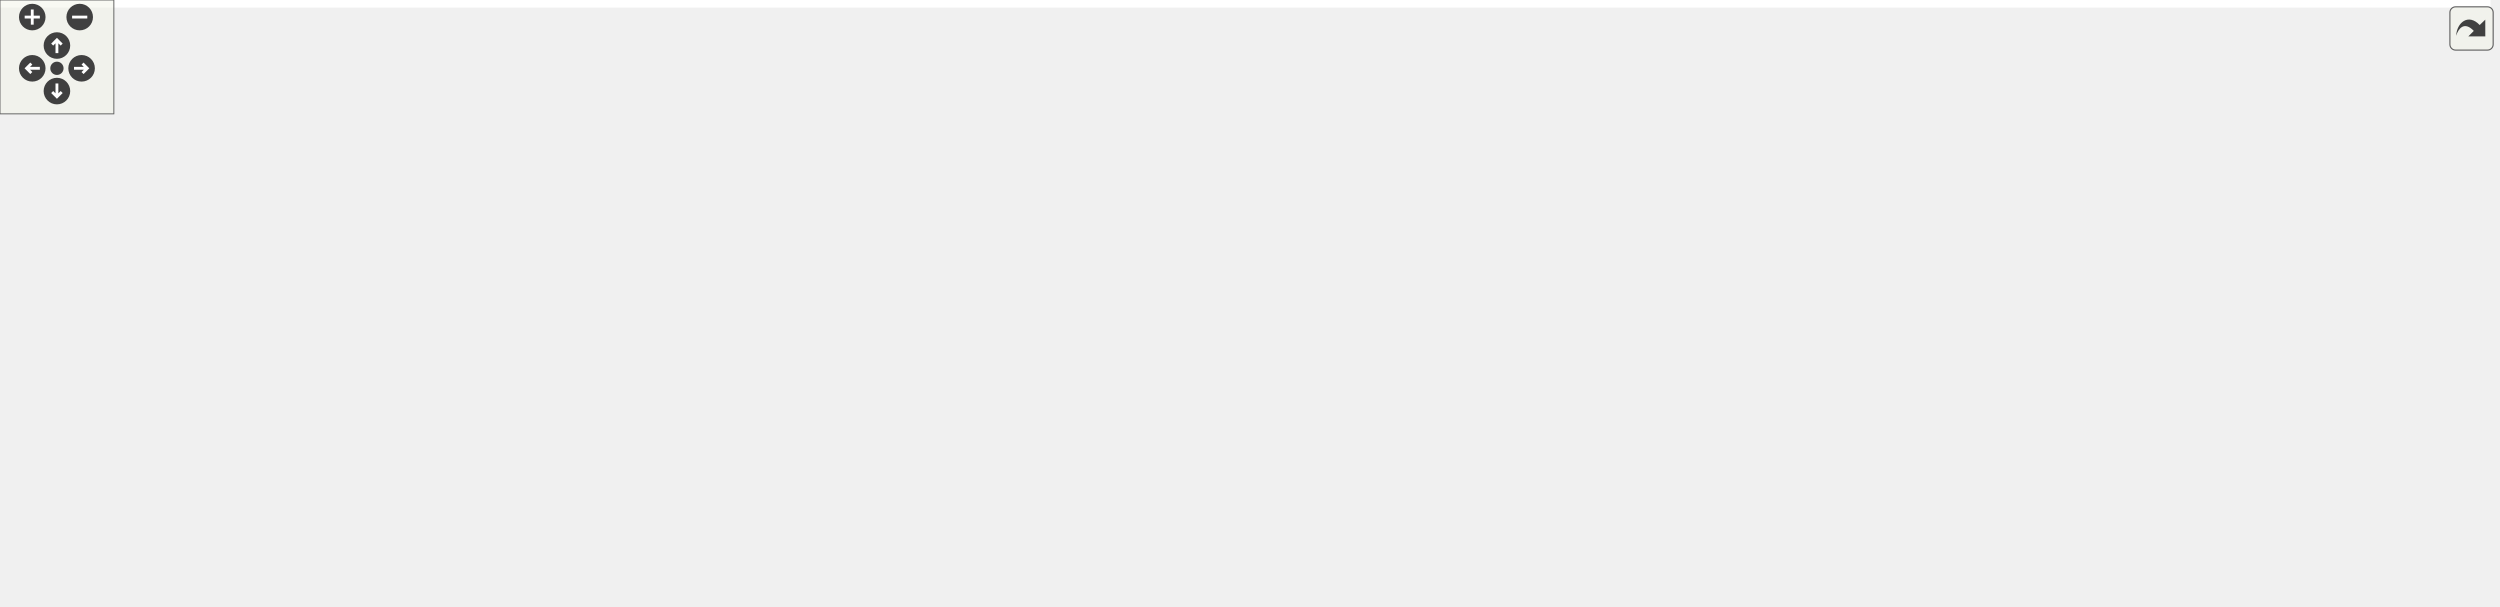
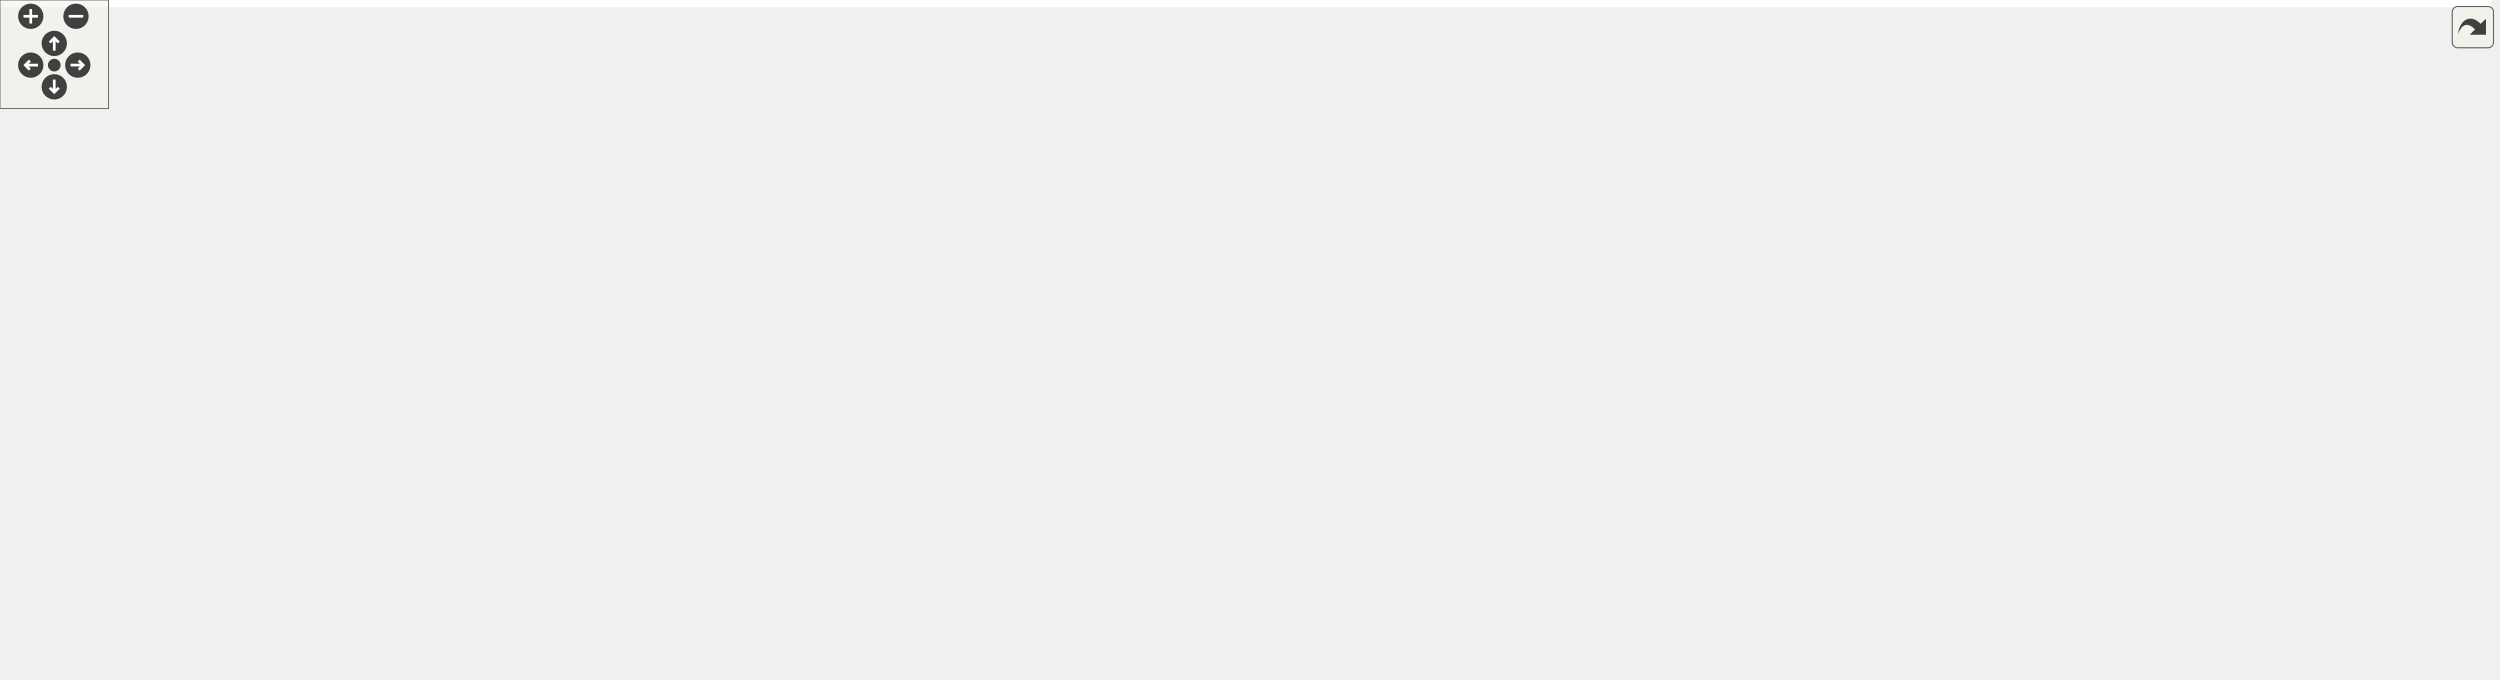
<svg xmlns="http://www.w3.org/2000/svg" xmlns:xlink="http://www.w3.org/1999/xlink" id="main" version="1.1" xml:space="preserve">
  <style type="text/css">
.edge:hover path { stroke: red; }
.edge:hover polygon { stroke: red; fill: red; }
</style>
  <defs>
    <circle id="rim" cx="0" cy="0" r="7" />
    <circle id="rim2" cx="0" cy="0" r="3.5" />
    <g id="zoomPlus">
      <use xlink:href="#rim" fill="#404040">
        <set attributeName="fill" to="#808080" begin="zoomplus.mouseover" end="zoomplus.mouseout" />
      </use>
      <path d="M-4,0h8M0,-4v8" fill="none" stroke="white" stroke-width="1.5" pointer-events="none" />
    </g>
    <g id="zoomMin">
      <use xlink:href="#rim" fill="#404040">
        <set attributeName="fill" to="#808080" begin="zoomminus.mouseover" end="zoomminus.mouseout" />
      </use>
      <path d="M-4,0h8" fill="none" stroke="white" stroke-width="1.5" pointer-events="none" />
    </g>
    <g id="dirArrow">
      <path fill="none" stroke="white" stroke-width="1.5" d="M0,-3.0v7 M-2.5,-0.5L0,-3.0L2.5,-0.5" />
    </g>
    <g id="resetDef">
      <use xlink:href="#rim2" fill="#404040">
        <set attributeName="fill" to="#808080" begin="reset.mouseover" end="reset.mouseout" />
      </use>
    </g>
  </defs>
  <svg id="graph" class="graph">
    <g id="viewport">
-       <polygon fill="white" stroke="transparent" points="-4,4 -4,-259 1312.5,-259 1312.5,4 -4,4" />
+       <polygon fill="white" stroke="transparent" points="-4,4 -4,-315 1377,-315 1377,4 -4,4" />
      <g id="node1" class="node">
        <g id="a_node1">
          <a xlink:title=" ">
-             <polygon fill="#bfbfbf" stroke="black" points="784.5,-224.5 784.5,-254.5 931.5,-254.5 931.5,-224.5 784.5,-224.5" />
-             <text text-anchor="start" x="792.5" y="-242.5" font-family="Helvetica,sans-Serif" font-size="10.00">/github/workspace/benchmark</text>
-             <text text-anchor="middle" x="858" y="-231.5" font-family="Helvetica,sans-Serif" font-size="10.00">/eigen_predict_x1x.cpp</text>
+             <polygon fill="#bfbfbf" stroke="black" points="849,-280.5 849,-310.5 996,-310.5 996,-280.5 849,-280.5" />
+             <text text-anchor="start" x="857" y="-298.5" font-family="Helvetica,sans-Serif" font-size="10.00">/github/workspace/benchmark</text>
+             <text text-anchor="middle" x="922.5" y="-287.5" font-family="Helvetica,sans-Serif" font-size="10.00">/eigen_predict_x1x.cpp</text>
          </a>
        </g>
      </g>
      <g id="node2" class="node">
        <g id="a_node2">
          <a xlink:href="benchmark_8hpp.xhtml" target="_top" xlink:title="Benchmarking support.">
-             <polygon fill="white" stroke="black" points="51.5,-168.5 51.5,-187.5 134.5,-187.5 134.5,-168.5 51.5,-168.5" />
-             <text text-anchor="middle" x="93" y="-175.5" font-family="Helvetica,sans-Serif" font-size="10.00">benchmark.hpp</text>
+             <polygon fill="white" stroke="black" points="0,-224.5 0,-243.5 83,-243.5 83,-224.5 0,-224.5" />
+             <text text-anchor="middle" x="41.5" y="-231.5" font-family="Helvetica,sans-Serif" font-size="10.00">benchmark.hpp</text>
          </a>
        </g>
      </g>
      <g id="edge1" class="edge">
-         <path fill="none" stroke="midnightblue" d="M784.3,-232.77C630.44,-220.8 278.33,-193.41 145.25,-183.06" />
-         <polygon fill="midnightblue" stroke="midnightblue" points="145.16,-179.55 134.92,-182.26 144.62,-186.53 145.16,-179.55" />
+         <path fill="none" stroke="midnightblue" d="M848.9,-289.53C675.24,-277.8 243.33,-248.63 93.6,-238.52" />
+         <polygon fill="midnightblue" stroke="midnightblue" points="93.53,-235.01 83.31,-237.82 93.05,-241.99 93.53,-235.01" />
      </g>
      <g id="node3" class="node">
        <g id="a_node3">
          <a xlink:title=" ">
-             <polygon fill="white" stroke="#bfbfbf" points="0,-112.5 0,-131.5 46,-131.5 46,-112.5 0,-112.5" />
-             <text text-anchor="middle" x="23" y="-119.5" font-family="Helvetica,sans-Serif" font-size="10.00">chrono</text>
+             <polygon fill="white" stroke="#bfbfbf" points="18.5,-168.5 18.5,-187.5 64.5,-187.5 64.5,-168.5 18.5,-168.5" />
+             <text text-anchor="middle" x="41.5" y="-175.5" font-family="Helvetica,sans-Serif" font-size="10.00">chrono</text>
          </a>
        </g>
      </g>
      <g id="edge28" class="edge">
-         <path fill="none" stroke="midnightblue" d="M784.35,-238.7C594.48,-238.54 99.21,-233.71 42,-188 28.39,-177.12 24.17,-157.05 23.03,-142.08" />
-         <polygon fill="midnightblue" stroke="midnightblue" points="26.52,-141.73 22.65,-131.86 19.52,-141.98 26.52,-141.73" />
+         <path fill="none" stroke="midnightblue" d="M848.82,-288.96C748.52,-281.03 563.51,-265.06 406.5,-244 259.93,-224.34 223.32,-217.94 78.5,-188 77.23,-187.74 75.93,-187.46 74.62,-187.17" />
+         <polygon fill="midnightblue" stroke="midnightblue" points="75.07,-183.69 64.54,-184.87 73.5,-190.51 75.07,-183.69" />
      </g>
      <g id="node5" class="node">
        <g id="a_node5">
          <a xlink:href="internal_2utility_8hpp.xhtml" target="_top" xlink:title=" ">
-             <polygon fill="white" stroke="black" points="286,-56.5 286,-75.5 418,-75.5 418,-56.5 286,-56.5" />
-             <text text-anchor="middle" x="352" y="-63.5" font-family="Helvetica,sans-Serif" font-size="10.00">fcarouge/internal/utility.hpp</text>
+             <polygon fill="white" stroke="black" points="357.5,-56.5 357.5,-75.5 489.5,-75.5 489.5,-56.5 357.5,-56.5" />
+             <text text-anchor="middle" x="423.5" y="-63.5" font-family="Helvetica,sans-Serif" font-size="10.00">fcarouge/internal/utility.hpp</text>
          </a>
        </g>
      </g>
      <g id="edge4" class="edge">
-         <path fill="none" stroke="midnightblue" d="M784.16,-235.51C702.58,-230.77 567.94,-218.65 456,-188 395.72,-171.49 361.29,-184.26 327,-132 317.1,-116.91 327.25,-97.31 337.43,-83.6" />
-         <polygon fill="midnightblue" stroke="midnightblue" points="340.37,-85.53 343.92,-75.54 334.92,-81.14 340.37,-85.53" />
+         <path fill="none" stroke="midnightblue" d="M886.93,-280.3C866.97,-271.44 842.21,-258.89 822.5,-244 785.86,-216.32 791.35,-192.48 752.5,-168 671.31,-116.85 562.51,-90.13 492.69,-77.32" />
+         <polygon fill="midnightblue" stroke="midnightblue" points="493.14,-73.84 482.68,-75.52 491.9,-80.73 493.14,-73.84" />
      </g>
      <g id="node7" class="node">
        <g id="a_node7">
          <a xlink:href="kalman_8hpp.xhtml" target="_top" xlink:title="The Kalman filter class and library top-level header.">
-             <polygon fill="white" stroke="black" points="464.5,-168.5 464.5,-187.5 571.5,-187.5 571.5,-168.5 464.5,-168.5" />
-             <text text-anchor="middle" x="518" y="-175.5" font-family="Helvetica,sans-Serif" font-size="10.00">fcarouge/kalman.hpp</text>
+             <polygon fill="white" stroke="black" points="416,-224.5 416,-243.5 523,-243.5 523,-224.5 416,-224.5" />
+             <text text-anchor="middle" x="469.5" y="-231.5" font-family="Helvetica,sans-Serif" font-size="10.00">fcarouge/kalman.hpp</text>
          </a>
        </g>
      </g>
      <g id="edge7" class="edge">
-         <path fill="none" stroke="midnightblue" d="M784.23,-225.59C722.04,-214.71 634.25,-199.34 576.74,-189.28" />
-         <polygon fill="midnightblue" stroke="midnightblue" points="577.18,-185.8 566.72,-187.53 575.97,-192.7 577.18,-185.8" />
-       </g>
-       <g id="node10" class="node">
-         <g id="a_node10">
-           <a xlink:title=" ">
-             <polygon fill="white" stroke="#bfbfbf" points="816.5,-56.5 816.5,-75.5 865.5,-75.5 865.5,-56.5 816.5,-56.5" />
-             <text text-anchor="middle" x="841" y="-63.5" font-family="Helvetica,sans-Serif" font-size="10.00">cstddef</text>
+         <path fill="none" stroke="midnightblue" d="M848.96,-284.84C761.29,-273.33 616.22,-254.27 533.16,-243.36" />
+         <polygon fill="midnightblue" stroke="midnightblue" points="533.46,-239.87 523.09,-242.04 532.55,-246.81 533.46,-239.87" />
+       </g>
+       <g id="node11" class="node">
+         <g id="a_node11">
+           <a xlink:title=" ">
+             <polygon fill="white" stroke="#bfbfbf" points="510,-112.5 510,-131.5 559,-131.5 559,-112.5 510,-112.5" />
+             <text text-anchor="middle" x="534.5" y="-119.5" font-family="Helvetica,sans-Serif" font-size="10.00">cstddef</text>
          </a>
        </g>
      </g>
      <g id="edge30" class="edge">
-         <path fill="none" stroke="midnightblue" d="M805.31,-224.45C787.09,-216.79 768.6,-205.23 758,-188 727.48,-138.39 822.7,-161.27 842,-132 850.92,-118.47 849.52,-99.66 846.57,-85.76" />
-         <polygon fill="midnightblue" stroke="midnightblue" points="849.9,-84.68 844.04,-75.86 843.12,-86.41 849.9,-84.68" />
+         <path fill="none" stroke="midnightblue" d="M866.54,-280.43C841.46,-272.39 812.44,-260.54 789.5,-244 754.14,-218.51 764.48,-191.07 727.5,-168 678.22,-137.26 610.02,-127.49 569.27,-124.41" />
+         <polygon fill="midnightblue" stroke="midnightblue" points="569.49,-120.91 559.28,-123.74 569.03,-127.9 569.49,-120.91" />
      </g>
      <g id="node18" class="node">
        <g id="a_node18">
          <a xlink:title=" ">
-             <polygon fill="white" stroke="#bfbfbf" points="767,-168.5 767,-187.5 835,-187.5 835,-168.5 767,-168.5" />
-             <text text-anchor="middle" x="801" y="-175.5" font-family="Helvetica,sans-Serif" font-size="10.00">Eigen/Eigen</text>
+             <polygon fill="white" stroke="#bfbfbf" points="831.5,-224.5 831.5,-243.5 899.5,-243.5 899.5,-224.5 831.5,-224.5" />
+             <text text-anchor="middle" x="865.5" y="-231.5" font-family="Helvetica,sans-Serif" font-size="10.00">Eigen/Eigen</text>
          </a>
        </g>
      </g>
      <g id="edge25" class="edge">
-         <path fill="none" stroke="midnightblue" d="M844.49,-224.4C836.04,-215.58 825.12,-204.18 816.34,-195.02" />
-         <polygon fill="midnightblue" stroke="midnightblue" points="818.74,-192.46 809.29,-187.66 813.68,-197.3 818.74,-192.46" />
+         <path fill="none" stroke="midnightblue" d="M908.99,-280.4C900.54,-271.58 889.62,-260.18 880.84,-251.02" />
+         <polygon fill="midnightblue" stroke="midnightblue" points="883.24,-248.46 873.79,-243.66 878.18,-253.3 883.24,-248.46" />
      </g>
      <g id="node19" class="node">
        <g id="a_node19">
          <a xlink:title=" ">
-             <polygon fill="white" stroke="#bfbfbf" points="853.5,-168.5 853.5,-187.5 976.5,-187.5 976.5,-168.5 853.5,-168.5" />
-             <text text-anchor="middle" x="915" y="-175.5" font-family="Helvetica,sans-Serif" font-size="10.00">benchmark/benchmark.h</text>
+             <polygon fill="white" stroke="#bfbfbf" points="918,-224.5 918,-243.5 1041,-243.5 1041,-224.5 918,-224.5" />
+             <text text-anchor="middle" x="979.5" y="-231.5" font-family="Helvetica,sans-Serif" font-size="10.00">benchmark/benchmark.h</text>
          </a>
        </g>
      </g>
      <g id="edge26" class="edge">
-         <path fill="none" stroke="midnightblue" d="M871.51,-224.4C879.96,-215.58 890.88,-204.18 899.66,-195.02" />
-         <polygon fill="midnightblue" stroke="midnightblue" points="902.32,-197.3 906.71,-187.66 897.26,-192.46 902.32,-197.3" />
+         <path fill="none" stroke="midnightblue" d="M936.01,-280.4C944.46,-271.58 955.38,-260.18 964.16,-251.02" />
+         <polygon fill="midnightblue" stroke="midnightblue" points="966.82,-253.3 971.21,-243.66 961.76,-248.46 966.82,-253.3" />
      </g>
      <g id="node20" class="node">
        <g id="a_node20">
          <a xlink:title=" ">
-             <polygon fill="white" stroke="#bfbfbf" points="995,-168.5 995,-187.5 1051,-187.5 1051,-168.5 995,-168.5" />
-             <text text-anchor="middle" x="1023" y="-175.5" font-family="Helvetica,sans-Serif" font-size="10.00">algorithm</text>
+             <polygon fill="white" stroke="#bfbfbf" points="1059.5,-224.5 1059.5,-243.5 1115.5,-243.5 1115.5,-224.5 1059.5,-224.5" />
+             <text text-anchor="middle" x="1087.5" y="-231.5" font-family="Helvetica,sans-Serif" font-size="10.00">algorithm</text>
          </a>
        </g>
      </g>
      <g id="edge27" class="edge">
-         <path fill="none" stroke="midnightblue" d="M897.1,-224.4C925.16,-214.28 962.57,-200.79 989.31,-191.15" />
-         <polygon fill="midnightblue" stroke="midnightblue" points="990.77,-194.34 998.99,-187.66 988.4,-187.76 990.77,-194.34" />
+         <path fill="none" stroke="midnightblue" d="M961.6,-280.4C989.66,-270.28 1027.07,-256.79 1053.81,-247.15" />
+         <polygon fill="midnightblue" stroke="midnightblue" points="1055.27,-250.34 1063.49,-243.66 1052.9,-243.76 1055.27,-250.34" />
      </g>
      <g id="node21" class="node">
        <g id="a_node21">
          <a xlink:title=" ">
-             <polygon fill="white" stroke="#bfbfbf" points="1069,-168.5 1069,-187.5 1113,-187.5 1113,-168.5 1069,-168.5" />
-             <text text-anchor="middle" x="1091" y="-175.5" font-family="Helvetica,sans-Serif" font-size="10.00">cmath</text>
+             <polygon fill="white" stroke="#bfbfbf" points="1133.5,-224.5 1133.5,-243.5 1177.5,-243.5 1177.5,-224.5 1133.5,-224.5" />
+             <text text-anchor="middle" x="1155.5" y="-231.5" font-family="Helvetica,sans-Serif" font-size="10.00">cmath</text>
          </a>
        </g>
      </g>
      <g id="edge29" class="edge">
-         <path fill="none" stroke="midnightblue" d="M916.49,-224.49C954.54,-215.24 1005.45,-202.59 1058.71,-188.28" />
-         <polygon fill="midnightblue" stroke="midnightblue" points="1059.94,-191.58 1068.68,-185.59 1058.11,-184.82 1059.94,-191.58" />
+         <path fill="none" stroke="midnightblue" d="M980.99,-280.49C1019.04,-271.24 1069.95,-258.59 1123.21,-244.28" />
+         <polygon fill="midnightblue" stroke="midnightblue" points="1124.44,-247.58 1133.18,-241.59 1122.61,-240.82 1124.44,-247.58" />
      </g>
      <g id="node22" class="node">
        <g id="a_node22">
          <a xlink:title=" ">
-             <polygon fill="white" stroke="#bfbfbf" points="1131,-168.5 1131,-187.5 1177,-187.5 1177,-168.5 1131,-168.5" />
-             <text text-anchor="middle" x="1154" y="-175.5" font-family="Helvetica,sans-Serif" font-size="10.00">cstdint</text>
+             <polygon fill="white" stroke="#bfbfbf" points="1195.5,-224.5 1195.5,-243.5 1241.5,-243.5 1241.5,-224.5 1195.5,-224.5" />
+             <text text-anchor="middle" x="1218.5" y="-231.5" font-family="Helvetica,sans-Serif" font-size="10.00">cstdint</text>
          </a>
        </g>
      </g>
      <g id="edge31" class="edge">
-         <path fill="none" stroke="midnightblue" d="M931.76,-226.13C982.51,-217.21 1051.64,-204.27 1121.18,-188.04" />
-         <polygon fill="midnightblue" stroke="midnightblue" points="1122.06,-191.43 1130.99,-185.72 1120.45,-184.61 1122.06,-191.43" />
+         <path fill="none" stroke="midnightblue" d="M996.26,-282.13C1047.01,-273.21 1116.14,-260.27 1185.68,-244.04" />
+         <polygon fill="midnightblue" stroke="midnightblue" points="1186.56,-247.43 1195.49,-241.72 1184.95,-240.61 1186.56,-247.43" />
      </g>
      <g id="node23" class="node">
        <g id="a_node23">
          <a xlink:title=" ">
-             <polygon fill="white" stroke="#bfbfbf" points="1195,-168.5 1195,-187.5 1241,-187.5 1241,-168.5 1195,-168.5" />
-             <text text-anchor="middle" x="1218" y="-175.5" font-family="Helvetica,sans-Serif" font-size="10.00">cstring</text>
+             <polygon fill="white" stroke="#bfbfbf" points="1259.5,-224.5 1259.5,-243.5 1305.5,-243.5 1305.5,-224.5 1259.5,-224.5" />
+             <text text-anchor="middle" x="1282.5" y="-231.5" font-family="Helvetica,sans-Serif" font-size="10.00">cstring</text>
          </a>
        </g>
      </g>
      <g id="edge32" class="edge">
-         <path fill="none" stroke="midnightblue" d="M931.75,-229.75C996.25,-221.5 1092.57,-207.75 1184.88,-188.03" />
-         <polygon fill="midnightblue" stroke="midnightblue" points="1185.63,-191.45 1194.66,-185.92 1184.15,-184.61 1185.63,-191.45" />
+         <path fill="none" stroke="midnightblue" d="M996.25,-285.75C1060.75,-277.5 1157.07,-263.75 1249.38,-244.03" />
+         <polygon fill="midnightblue" stroke="midnightblue" points="1250.13,-247.45 1259.16,-241.92 1248.65,-240.61 1250.13,-247.45" />
      </g>
      <g id="node24" class="node">
        <g id="a_node24">
          <a xlink:title=" ">
-             <polygon fill="white" stroke="#bfbfbf" points="1259.5,-168.5 1259.5,-187.5 1308.5,-187.5 1308.5,-168.5 1259.5,-168.5" />
-             <text text-anchor="middle" x="1284" y="-175.5" font-family="Helvetica,sans-Serif" font-size="10.00">random</text>
+             <polygon fill="white" stroke="#bfbfbf" points="1324,-224.5 1324,-243.5 1373,-243.5 1373,-224.5 1324,-224.5" />
+             <text text-anchor="middle" x="1348.5" y="-231.5" font-family="Helvetica,sans-Serif" font-size="10.00">random</text>
          </a>
        </g>
      </g>
      <g id="edge33" class="edge">
-         <path fill="none" stroke="midnightblue" d="M931.79,-231.9C1008.69,-224.36 1132.8,-210.36 1249.06,-187.95" />
-         <polygon fill="midnightblue" stroke="midnightblue" points="1250.06,-191.32 1259.2,-185.96 1248.72,-184.45 1250.06,-191.32" />
+         <path fill="none" stroke="midnightblue" d="M996.29,-287.9C1073.19,-280.36 1197.3,-266.36 1313.56,-243.95" />
+         <polygon fill="midnightblue" stroke="midnightblue" points="1314.56,-247.32 1323.7,-241.96 1313.22,-240.45 1314.56,-247.32" />
      </g>
      <g id="edge2" class="edge">
-         <path fill="none" stroke="midnightblue" d="M81.75,-168.32C71.2,-160.18 55.2,-147.84 42.56,-138.09" />
-         <polygon fill="midnightblue" stroke="midnightblue" points="44.51,-135.17 34.45,-131.83 40.23,-140.71 44.51,-135.17" />
+         <path fill="none" stroke="midnightblue" d="M41.5,-224.08C41.5,-217.01 41.5,-206.86 41.5,-197.99" />
+         <polygon fill="midnightblue" stroke="midnightblue" points="45,-197.75 41.5,-187.75 38,-197.75 45,-197.75" />
      </g>
      <g id="node4" class="node">
        <g id="a_node4">
          <a xlink:title=" ">
-             <polygon fill="white" stroke="#bfbfbf" points="81,-0.5 81,-19.5 143,-19.5 143,-0.5 81,-0.5" />
-             <text text-anchor="middle" x="112" y="-7.5" font-family="Helvetica,sans-Serif" font-size="10.00">type_traits</text>
+             <polygon fill="white" stroke="#bfbfbf" points="61.5,-0.5 61.5,-19.5 123.5,-19.5 123.5,-0.5 61.5,-0.5" />
+             <text text-anchor="middle" x="92.5" y="-7.5" font-family="Helvetica,sans-Serif" font-size="10.00">type_traits</text>
          </a>
        </g>
      </g>
      <g id="edge3" class="edge">
-         <path fill="none" stroke="midnightblue" d="M92.59,-168.41C91.82,-148.49 90.79,-97.64 98,-56 99.55,-47.03 102.4,-37.36 105.12,-29.29" />
-         <polygon fill="midnightblue" stroke="midnightblue" points="108.45,-30.39 108.51,-19.8 101.85,-28.04 108.45,-30.39" />
+         <path fill="none" stroke="midnightblue" d="M32.75,-224.29C24.94,-215.84 14.05,-202.25 9.5,-188 6.8,-179.53 7.36,-176.63 9.5,-168 23.24,-112.62 60.49,-55.25 80.08,-27.72" />
+         <polygon fill="midnightblue" stroke="midnightblue" points="82.95,-29.72 85.99,-19.57 77.29,-25.62 82.95,-29.72" />
      </g>
      <g id="edge6" class="edge">
-         <path fill="none" stroke="midnightblue" d="M313.97,-56.44C270.1,-46.57 198.24,-30.4 153.11,-20.25" />
-         <polygon fill="midnightblue" stroke="midnightblue" points="153.87,-16.83 143.35,-18.05 152.34,-23.66 153.87,-16.83" />
+         <path fill="none" stroke="midnightblue" d="M371.05,-56.44C305.23,-45.7 193.69,-27.51 133.67,-17.72" />
+         <polygon fill="midnightblue" stroke="midnightblue" points="134.22,-14.26 123.79,-16.1 133.09,-21.17 134.22,-14.26" />
      </g>
      <g id="node6" class="node">
        <g id="a_node6">
          <a xlink:title=" ">
-             <polygon fill="white" stroke="#bfbfbf" points="445,-0.5 445,-19.5 501,-19.5 501,-0.5 445,-0.5" />
-             <text text-anchor="middle" x="473" y="-7.5" font-family="Helvetica,sans-Serif" font-size="10.00">concepts</text>
+             <polygon fill="white" stroke="#bfbfbf" points="635.5,-0.5 635.5,-19.5 691.5,-19.5 691.5,-0.5 635.5,-0.5" />
+             <text text-anchor="middle" x="663.5" y="-7.5" font-family="Helvetica,sans-Serif" font-size="10.00">concepts</text>
          </a>
        </g>
      </g>
      <g id="edge5" class="edge">
-         <path fill="none" stroke="midnightblue" d="M371.17,-56.44C390.91,-47.64 421.89,-33.81 444.49,-23.72" />
-         <polygon fill="midnightblue" stroke="midnightblue" points="446.21,-26.79 453.92,-19.52 443.36,-20.4 446.21,-26.79" />
+         <path fill="none" stroke="midnightblue" d="M461.53,-56.44C506.41,-46.35 580.59,-29.65 625.47,-19.56" />
+         <polygon fill="midnightblue" stroke="midnightblue" points="626.41,-22.93 635.4,-17.32 624.87,-16.1 626.41,-22.93" />
      </g>
      <g id="edge22" class="edge">
-         <path fill="none" stroke="midnightblue" d="M464.42,-176.45C376.33,-174.56 205.89,-166.41 158,-132 124.94,-108.25 115.63,-57.54 113.02,-29.9" />
-         <polygon fill="midnightblue" stroke="midnightblue" points="116.49,-29.33 112.26,-19.62 109.51,-29.85 116.49,-29.33" />
+         <path fill="none" stroke="midnightblue" d="M415.81,-228.49C327.83,-220.69 160.49,-203.98 138.5,-188 88.22,-151.47 87.94,-67.31 90.59,-29.73" />
+         <polygon fill="midnightblue" stroke="midnightblue" points="94.09,-29.92 91.45,-19.66 87.11,-29.32 94.09,-29.92" />
      </g>
      <g id="edge19" class="edge">
-         <path fill="none" stroke="midnightblue" d="M536.39,-168.47C550.1,-161 567.81,-148.71 576,-132 579.91,-124.02 579.44,-120.2 576,-112 559.85,-73.54 521.12,-42.38 496.02,-25.29" />
-         <polygon fill="midnightblue" stroke="midnightblue" points="497.74,-22.23 487.46,-19.65 493.88,-28.07 497.74,-22.23" />
+         <path fill="none" stroke="midnightblue" d="M523.24,-231.47C591.05,-228.27 701.94,-218.41 727.5,-188 768.79,-138.89 709.08,-60.98 679.03,-27.35" />
+         <polygon fill="midnightblue" stroke="midnightblue" points="681.44,-24.8 672.1,-19.79 676.28,-29.53 681.44,-24.8" />
      </g>
      <g id="node8" class="node">
        <g id="a_node8">
          <a xlink:href="algorithm_8hpp.xhtml" target="_top" xlink:title="The collection of Kalman algorithms.">
-             <polygon fill="white" stroke="black" points="739,-112.5 739,-131.5 813,-131.5 813,-112.5 739,-112.5" />
-             <text text-anchor="middle" x="776" y="-119.5" font-family="Helvetica,sans-Serif" font-size="10.00">algorithm.hpp</text>
+             <polygon fill="white" stroke="black" points="432.5,-168.5 432.5,-187.5 506.5,-187.5 506.5,-168.5 432.5,-168.5" />
+             <text text-anchor="middle" x="469.5" y="-175.5" font-family="Helvetica,sans-Serif" font-size="10.00">algorithm.hpp</text>
          </a>
        </g>
      </g>
      <g id="edge8" class="edge">
-         <path fill="none" stroke="midnightblue" d="M558.88,-168.44C605.04,-158.78 680.05,-143.08 728.7,-132.9" />
-         <polygon fill="midnightblue" stroke="midnightblue" points="729.59,-136.29 738.66,-130.82 728.16,-129.44 729.59,-136.29" />
+         <path fill="none" stroke="midnightblue" d="M469.5,-224.08C469.5,-217.01 469.5,-206.86 469.5,-197.99" />
+         <polygon fill="midnightblue" stroke="midnightblue" points="473,-197.75 469.5,-187.75 466,-197.75 473,-197.75" />
      </g>
      <g id="node9" class="node">
        <g id="a_node9">
          <a xlink:href="format_8hpp.xhtml" target="_top" xlink:title=" ">
-             <polygon fill="white" stroke="black" points="623.5,-112.5 623.5,-131.5 720.5,-131.5 720.5,-112.5 623.5,-112.5" />
-             <text text-anchor="middle" x="672" y="-119.5" font-family="Helvetica,sans-Serif" font-size="10.00">internal/format.hpp</text>
+             <polygon fill="white" stroke="black" points="317,-168.5 317,-187.5 414,-187.5 414,-168.5 317,-168.5" />
+             <text text-anchor="middle" x="365.5" y="-175.5" font-family="Helvetica,sans-Serif" font-size="10.00">internal/format.hpp</text>
          </a>
        </g>
      </g>
      <g id="edge9" class="edge">
-         <path fill="none" stroke="midnightblue" d="M542.4,-168.44C568.2,-159.4 609.08,-145.06 638.02,-134.92" />
-         <polygon fill="midnightblue" stroke="midnightblue" points="639.43,-138.13 647.71,-131.52 637.12,-131.52 639.43,-138.13" />
+         <path fill="none" stroke="midnightblue" d="M452.79,-224.32C436.19,-215.7 410.5,-202.36 391.28,-192.39" />
+         <polygon fill="midnightblue" stroke="midnightblue" points="392.66,-189.16 382.17,-187.65 389.43,-195.37 392.66,-189.16" />
+       </g>
+       <g id="node10" class="node">
+         <g id="a_node10">
+           <a xlink:href="utility_8hpp.xhtml" target="_top" xlink:title="The collection of utilities supporting the library.">
+             <polygon fill="white" stroke="black" points="254.5,-112.5 254.5,-131.5 352.5,-131.5 352.5,-112.5 254.5,-112.5" />
+             <text text-anchor="middle" x="303.5" y="-119.5" font-family="Helvetica,sans-Serif" font-size="10.00">fcarouge/utility.hpp</text>
+           </a>
+         </g>
+       </g>
+       <g id="edge18" class="edge">
+         <path fill="none" stroke="midnightblue" d="M415.85,-224.92C374.17,-217.46 321.23,-204.96 307.5,-188 297.17,-175.24 297.27,-156.05 299.29,-141.82" />
+         <polygon fill="midnightblue" stroke="midnightblue" points="302.79,-142.17 301.16,-131.7 295.91,-140.89 302.79,-142.17" />
      </g>
      <g id="edge20" class="edge">
-         <path fill="none" stroke="midnightblue" d="M571.61,-175.84C648.7,-173.08 785.59,-163.72 822,-132 835.14,-120.55 839.43,-100.57 840.72,-85.78" />
-         <polygon fill="midnightblue" stroke="midnightblue" points="844.22,-85.86 841.21,-75.7 837.23,-85.52 844.22,-85.86" />
+         <path fill="none" stroke="midnightblue" d="M481.37,-224.29C491.8,-216.04 506.65,-202.75 515.5,-188 524.1,-173.67 529.01,-155.2 531.67,-141.62" />
+         <polygon fill="midnightblue" stroke="midnightblue" points="535.16,-142 533.41,-131.55 528.26,-140.81 535.16,-142" />
+       </g>
+       <g id="node13" class="node">
+         <g id="a_node13">
+           <a xlink:href="internal_2kalman_8hpp.xhtml" target="_top" xlink:title=" ">
+             <polygon fill="white" stroke="black" points="159,-168.5 159,-187.5 260,-187.5 260,-168.5 159,-168.5" />
+             <text text-anchor="middle" x="209.5" y="-175.5" font-family="Helvetica,sans-Serif" font-size="10.00">internal/kalman.hpp</text>
+           </a>
+         </g>
+       </g>
+       <g id="edge14" class="edge">
+         <path fill="none" stroke="midnightblue" d="M428.3,-224.44C382.85,-215 309.66,-199.8 260.59,-189.61" />
+         <polygon fill="midnightblue" stroke="midnightblue" points="261.01,-186.12 250.51,-187.52 259.58,-192.98 261.01,-186.12" />
+       </g>
+       <g id="node14" class="node">
+         <g id="a_node14">
+           <a xlink:title=" ">
+             <polygon fill="white" stroke="#bfbfbf" points="121,-112.5 121,-131.5 180,-131.5 180,-112.5 121,-112.5" />
+             <text text-anchor="middle" x="150.5" y="-119.5" font-family="Helvetica,sans-Serif" font-size="10.00">functional</text>
+           </a>
+         </g>
+       </g>
+       <g id="edge21" class="edge">
+         <path fill="none" stroke="midnightblue" d="M415.69,-229.24C329.09,-222.64 166.68,-207.77 149.5,-188 138.64,-175.51 140.55,-156 144.16,-141.62" />
+         <polygon fill="midnightblue" stroke="midnightblue" points="147.58,-142.4 147.07,-131.81 140.87,-140.4 147.58,-142.4" />
+       </g>
+       <g id="node16" class="node">
+         <g id="a_node16">
+           <a xlink:title=" ">
+             <polygon fill="white" stroke="#bfbfbf" points="563,-168.5 563,-187.5 602,-187.5 602,-168.5 563,-168.5" />
+             <text text-anchor="middle" x="582.5" y="-175.5" font-family="Helvetica,sans-Serif" font-size="10.00">utility</text>
+           </a>
+         </g>
+       </g>
+       <g id="edge23" class="edge">
+         <path fill="none" stroke="midnightblue" d="M487.41,-224.44C505.75,-215.68 534.51,-201.94 555.59,-191.86" />
+         <polygon fill="midnightblue" stroke="midnightblue" points="557.17,-194.99 564.68,-187.52 554.15,-188.67 557.17,-194.99" />
+       </g>
+       <g id="node17" class="node">
+         <g id="a_node17">
+           <a xlink:title=" ">
+             <polygon fill="white" stroke="#bfbfbf" points="620.5,-168.5 620.5,-187.5 718.5,-187.5 718.5,-168.5 620.5,-168.5" />
+             <text text-anchor="middle" x="669.5" y="-175.5" font-family="Helvetica,sans-Serif" font-size="10.00">internal/kalman.tpp</text>
+           </a>
+         </g>
+       </g>
+       <g id="edge24" class="edge">
+         <path fill="none" stroke="midnightblue" d="M501.19,-224.44C535.57,-215.16 590.58,-200.31 628.29,-190.13" />
+         <polygon fill="midnightblue" stroke="midnightblue" points="629.22,-193.5 637.96,-187.52 627.39,-186.74 629.22,-193.5" />
+       </g>
+       <g id="edge10" class="edge">
+         <path fill="none" stroke="midnightblue" d="M355.54,-168.32C346.37,-160.34 332.56,-148.31 321.47,-138.65" />
+         <polygon fill="midnightblue" stroke="midnightblue" points="323.48,-135.76 313.64,-131.83 318.88,-141.04 323.48,-135.76" />
+       </g>
+       <g id="edge12" class="edge">
+         <path fill="none" stroke="midnightblue" d="M392.28,-168.44C421.42,-159.13 468.11,-144.21 499.98,-134.03" />
+         <polygon fill="midnightblue" stroke="midnightblue" points="501.31,-137.28 509.77,-130.9 499.18,-130.61 501.31,-137.28" />
      </g>
      <g id="node12" class="node">
        <g id="a_node12">
-           <a xlink:href="internal_2kalman_8hpp.xhtml" target="_top" xlink:title=" ">
-             <polygon fill="white" stroke="black" points="178.5,-112.5 178.5,-131.5 279.5,-131.5 279.5,-112.5 178.5,-112.5" />
-             <text text-anchor="middle" x="229" y="-119.5" font-family="Helvetica,sans-Serif" font-size="10.00">internal/kalman.hpp</text>
+           <a xlink:title=" ">
+             <polygon fill="white" stroke="#bfbfbf" points="370.5,-112.5 370.5,-131.5 414.5,-131.5 414.5,-112.5 370.5,-112.5" />
+             <text text-anchor="middle" x="392.5" y="-119.5" font-family="Helvetica,sans-Serif" font-size="10.00">format</text>
          </a>
        </g>
      </g>
      <g id="edge13" class="edge">
-         <path fill="none" stroke="midnightblue" d="M472.21,-168.44C421.26,-158.92 338.97,-143.55 284.43,-133.36" />
-         <polygon fill="midnightblue" stroke="midnightblue" points="285.05,-129.91 274.58,-131.52 283.77,-136.79 285.05,-129.91" />
-       </g>
-       <g id="node13" class="node">
-         <g id="a_node13">
-           <a xlink:title=" ">
-             <polygon fill="white" stroke="#bfbfbf" points="140.5,-56.5 140.5,-75.5 199.5,-75.5 199.5,-56.5 140.5,-56.5" />
-             <text text-anchor="middle" x="170" y="-63.5" font-family="Helvetica,sans-Serif" font-size="10.00">functional</text>
-           </a>
-         </g>
-       </g>
-       <g id="edge21" class="edge">
-         <path fill="none" stroke="midnightblue" d="M464.19,-173.91C371.12,-168.02 188.16,-153.79 169,-132 158.07,-119.57 159.99,-100.06 163.62,-85.65" />
-         <polygon fill="midnightblue" stroke="midnightblue" points="167.05,-86.42 166.55,-75.83 160.34,-84.41 167.05,-86.42" />
+         <path fill="none" stroke="midnightblue" d="M369.96,-168.08C373.65,-160.69 379.02,-149.95 383.59,-140.81" />
+         <polygon fill="midnightblue" stroke="midnightblue" points="386.78,-142.26 388.12,-131.75 380.52,-139.13 386.78,-142.26" />
+       </g>
+       <g id="edge11" class="edge">
+         <path fill="none" stroke="midnightblue" d="M322.51,-112.44C342.09,-103.64 372.81,-89.81 395.23,-79.72" />
+         <polygon fill="midnightblue" stroke="midnightblue" points="396.89,-82.81 404.57,-75.52 394.02,-76.43 396.89,-82.81" />
+       </g>
+       <g id="edge15" class="edge">
+         <path fill="none" stroke="midnightblue" d="M224.6,-168.32C239.4,-159.82 262.19,-146.73 279.48,-136.8" />
+         <polygon fill="midnightblue" stroke="midnightblue" points="281.51,-139.67 288.43,-131.65 278.02,-133.6 281.51,-139.67" />
+       </g>
+       <g id="edge16" class="edge">
+         <path fill="none" stroke="midnightblue" d="M200.02,-168.32C191.3,-160.34 178.16,-148.31 167.6,-138.65" />
+         <polygon fill="midnightblue" stroke="midnightblue" points="169.89,-136 160.15,-131.83 165.17,-141.17 169.89,-136" />
      </g>
      <g id="node15" class="node">
        <g id="a_node15">
-           <a xlink:href="utility_8hpp.xhtml" target="_top" xlink:title="The collection of utilities supporting the library.">
-             <polygon fill="white" stroke="black" points="336.5,-112.5 336.5,-131.5 393.5,-131.5 393.5,-112.5 336.5,-112.5" />
-             <text text-anchor="middle" x="365" y="-119.5" font-family="Helvetica,sans-Serif" font-size="10.00">utility.hpp</text>
+           <a xlink:title=" ">
+             <polygon fill="white" stroke="#bfbfbf" points="198.5,-112.5 198.5,-131.5 236.5,-131.5 236.5,-112.5 198.5,-112.5" />
+             <text text-anchor="middle" x="217.5" y="-119.5" font-family="Helvetica,sans-Serif" font-size="10.00">tuple</text>
          </a>
        </g>
      </g>
      <g id="edge17" class="edge">
-         <path fill="none" stroke="midnightblue" d="M493.76,-168.44C468.13,-159.4 427.51,-145.06 398.76,-134.92" />
-         <polygon fill="midnightblue" stroke="midnightblue" points="399.72,-131.54 389.13,-131.52 397.39,-138.15 399.72,-131.54" />
-       </g>
-       <g id="node16" class="node">
-         <g id="a_node16">
-           <a xlink:title=" ">
-             <polygon fill="white" stroke="#bfbfbf" points="411.5,-112.5 411.5,-131.5 450.5,-131.5 450.5,-112.5 411.5,-112.5" />
-             <text text-anchor="middle" x="431" y="-119.5" font-family="Helvetica,sans-Serif" font-size="10.00">utility</text>
-           </a>
-         </g>
-       </g>
-       <g id="edge23" class="edge">
-         <path fill="none" stroke="midnightblue" d="M504.02,-168.32C490.45,-159.9 469.62,-146.97 453.68,-137.07" />
-         <polygon fill="midnightblue" stroke="midnightblue" points="455.29,-133.95 444.94,-131.65 451.59,-139.9 455.29,-133.95" />
-       </g>
-       <g id="node17" class="node">
-         <g id="a_node17">
-           <a xlink:title=" ">
-             <polygon fill="white" stroke="#bfbfbf" points="469,-112.5 469,-131.5 567,-131.5 567,-112.5 469,-112.5" />
-             <text text-anchor="middle" x="518" y="-119.5" font-family="Helvetica,sans-Serif" font-size="10.00">internal/kalman.tpp</text>
-           </a>
-         </g>
-       </g>
-       <g id="edge24" class="edge">
-         <path fill="none" stroke="midnightblue" d="M518,-168.08C518,-161.01 518,-150.86 518,-141.99" />
-         <polygon fill="midnightblue" stroke="midnightblue" points="521.5,-141.75 518,-131.75 514.5,-141.75 521.5,-141.75" />
-       </g>
-       <g id="edge10" class="edge">
-         <path fill="none" stroke="midnightblue" d="M623.4,-112.8C566.84,-103.25 473.41,-87.49 412.28,-77.17" />
-         <polygon fill="midnightblue" stroke="midnightblue" points="412.82,-73.71 402.38,-75.5 411.66,-80.62 412.82,-73.71" />
-       </g>
-       <g id="edge11" class="edge">
-         <path fill="none" stroke="midnightblue" d="M698.78,-112.44C727.92,-103.13 774.61,-88.21 806.48,-78.03" />
-         <polygon fill="midnightblue" stroke="midnightblue" points="807.81,-81.28 816.27,-74.9 805.68,-74.61 807.81,-81.28" />
-       </g>
-       <g id="node11" class="node">
-         <g id="a_node11">
-           <a xlink:title=" ">
-             <polygon fill="white" stroke="#bfbfbf" points="650,-56.5 650,-75.5 694,-75.5 694,-56.5 650,-56.5" />
-             <text text-anchor="middle" x="672" y="-63.5" font-family="Helvetica,sans-Serif" font-size="10.00">format</text>
-           </a>
-         </g>
-       </g>
-       <g id="edge12" class="edge">
-         <path fill="none" stroke="midnightblue" d="M672,-112.08C672,-105.01 672,-94.86 672,-85.99" />
-         <polygon fill="midnightblue" stroke="midnightblue" points="675.5,-85.75 672,-75.75 668.5,-85.75 675.5,-85.75" />
-       </g>
-       <g id="edge14" class="edge">
-         <path fill="none" stroke="midnightblue" d="M248.49,-112.44C268.64,-103.6 300.32,-89.69 323.33,-79.59" />
-         <polygon fill="midnightblue" stroke="midnightblue" points="324.85,-82.74 332.6,-75.52 322.04,-76.33 324.85,-82.74" />
-       </g>
-       <g id="edge15" class="edge">
-         <path fill="none" stroke="midnightblue" d="M219.52,-112.32C210.8,-104.34 197.66,-92.31 187.1,-82.65" />
-         <polygon fill="midnightblue" stroke="midnightblue" points="189.39,-80 179.65,-75.83 184.67,-85.17 189.39,-80" />
-       </g>
-       <g id="node14" class="node">
-         <g id="a_node14">
-           <a xlink:title=" ">
-             <polygon fill="white" stroke="#bfbfbf" points="218,-56.5 218,-75.5 256,-75.5 256,-56.5 218,-56.5" />
-             <text text-anchor="middle" x="237" y="-63.5" font-family="Helvetica,sans-Serif" font-size="10.00">tuple</text>
-           </a>
-         </g>
-       </g>
-       <g id="edge16" class="edge">
-         <path fill="none" stroke="midnightblue" d="M230.32,-112.08C231.38,-104.93 232.91,-94.64 234.23,-85.69" />
-         <polygon fill="midnightblue" stroke="midnightblue" points="237.7,-86.16 235.7,-75.75 230.78,-85.13 237.7,-86.16" />
-       </g>
-       <g id="edge18" class="edge">
-         <path fill="none" stroke="midnightblue" d="M362.85,-112.08C361.13,-104.93 358.65,-94.64 356.5,-85.69" />
-         <polygon fill="midnightblue" stroke="midnightblue" points="359.85,-84.65 354.11,-75.75 353.04,-86.29 359.85,-84.65" />
+         <path fill="none" stroke="midnightblue" d="M210.82,-168.08C211.88,-160.93 213.41,-150.64 214.73,-141.69" />
+         <polygon fill="midnightblue" stroke="midnightblue" points="218.2,-142.16 216.2,-131.75 211.28,-141.13 218.2,-142.16" />
      </g>
    </g>
  </svg>
  <g id="navigator" transform="translate(0 0)" fill="#404254">
    <rect fill="#f2f5e9" fill-opacity="0.5" stroke="#606060" stroke-width=".5" x="0" y="0" width="60" height="60" />
    <use id="zoomplus" xlink:href="#zoomPlus" x="17" y="9" />
    <use id="zoomminus" xlink:href="#zoomMin" x="42" y="9" />
    <use id="reset" xlink:href="#resetDef" x="30" y="36" />
    <g id="arrowUp" xlink:href="#dirArrow" transform="translate(30 24)">
      <use xlink:href="#rim" fill="#404040">
        <set attributeName="fill" to="#808080" begin="arrowUp.mouseover" end="arrowUp.mouseout" />
      </use>
      <path fill="none" stroke="white" stroke-width="1.5" d="M0,-3.0v7 M-2.5,-0.5L0,-3.0L2.5,-0.5" />
    </g>
    <g id="arrowRight" xlink:href="#dirArrow" transform="rotate(90) translate(36 -43)">
      <use xlink:href="#rim" fill="#404040">
        <set attributeName="fill" to="#808080" begin="arrowRight.mouseover" end="arrowRight.mouseout" />
      </use>
      <path fill="none" stroke="white" stroke-width="1.5" d="M0,-3.0v7 M-2.5,-0.5L0,-3.0L2.5,-0.5" />
    </g>
    <g id="arrowDown" xlink:href="#dirArrow" transform="rotate(180) translate(-30 -48)">
      <use xlink:href="#rim" fill="#404040">
        <set attributeName="fill" to="#808080" begin="arrowDown.mouseover" end="arrowDown.mouseout" />
      </use>
      <path fill="none" stroke="white" stroke-width="1.5" d="M0,-3.0v7 M-2.5,-0.5L0,-3.0L2.5,-0.5" />
    </g>
    <g id="arrowLeft" xlink:href="#dirArrow" transform="rotate(270) translate(-36 17)">
      <use xlink:href="#rim" fill="#404040">
        <set attributeName="fill" to="#808080" begin="arrowLeft.mouseover" end="arrowLeft.mouseout" />
      </use>
      <path fill="none" stroke="white" stroke-width="1.5" d="M0,-3.0v7 M-2.5,-0.5L0,-3.0L2.5,-0.5" />
    </g>
  </g>
  <svg viewBox="0 0 15 15" width="100%" height="30px" preserveAspectRatio="xMaxYMin meet">
    <g id="arrow_out" transform="scale(0.3 0.3)">
      <a xlink:href="eigen__predict__x1x_8cpp__incl_org.svg" target="_base">
        <rect id="button" ry="5" rx="5" y="6" x="6" height="38" width="38" fill="#f2f5e9" fill-opacity="0.5" stroke="#606060" stroke-width="1.0" />
        <path id="arrow" d="M 11.5,31.437 C 11.94,20.098 22.043,11.323 32.159,21.979 L 37.069,17.246 C 37.069,17.246 37.088,32 37.088,32 L 22.16,31.978 C 22.16,31.978 26.998,27.14 26.998,27.14 C 18.529,18.264 13.292,25.23 11.5,31.437 z" style="fill:#404040;" />
      </a>
    </g>
  </svg>
</svg>
